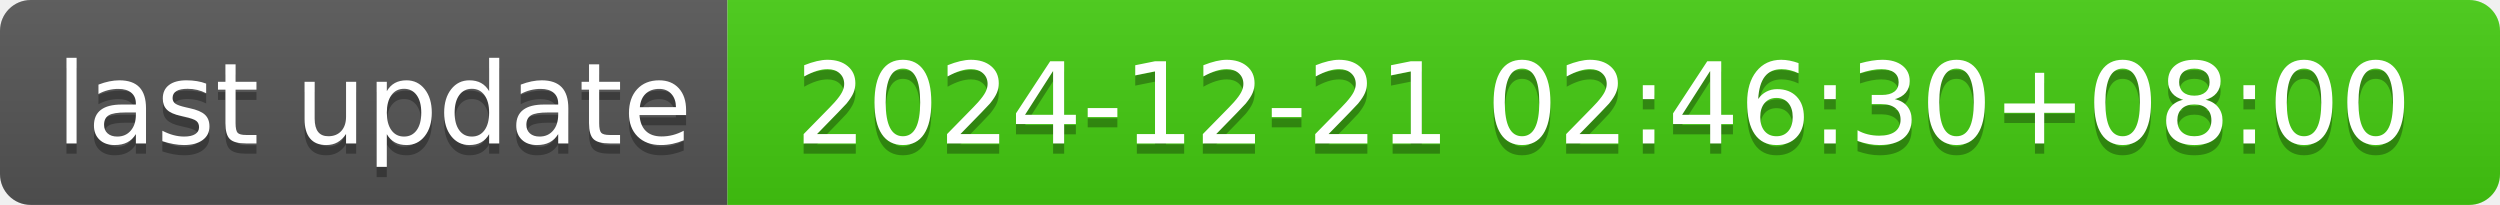
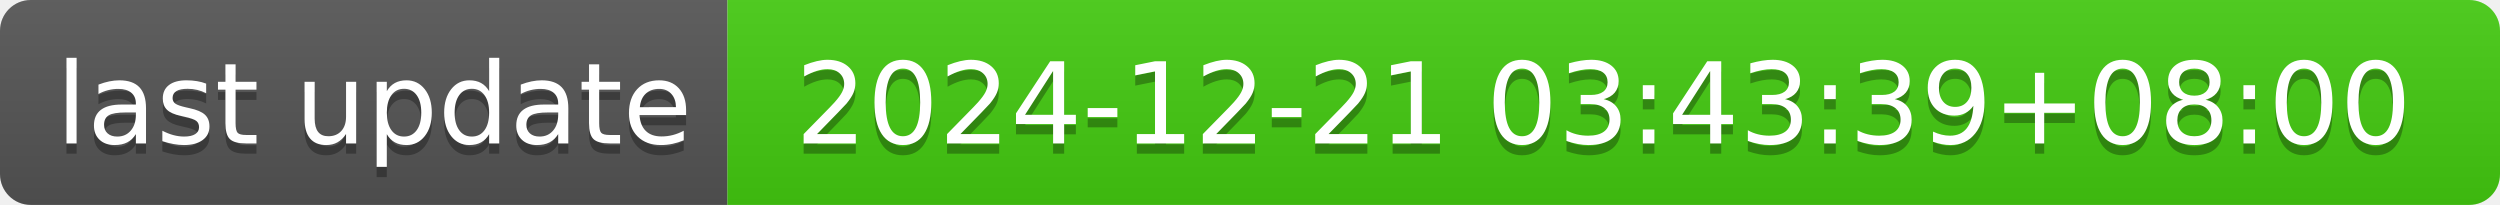
- <svg xmlns="http://www.w3.org/2000/svg" width="244" height="20" role="img" aria-label="last update: 2024-12-21 02:46:30+08:00">
+ <svg xmlns="http://www.w3.org/2000/svg" width="244" height="20" role="img" aria-label="last update: 2024-12-21 03:43:39+08:00">
  <linearGradient id="s" x2="0" y2="100%">
    <stop offset="0" stop-color="#bbb" stop-opacity=".1" />
    <stop offset="1" stop-opacity=".1" />
  </linearGradient>
  <clipPath id="r">
    <rect width="244" height="20" rx="3" fill="#fff" />
  </clipPath>
  <g clip-path="url(#r)">
    <rect width="71" height="20" fill="#555" />
    <rect x="71" width="173" height="20" fill="#4c1" />
    <rect width="244" height="20" fill="url(#s)" />
  </g>
  <g fill="#fff" text-anchor="middle" font-family="Verdana,Geneva,DejaVu Sans,sans-serif" text-rendering="geometricPrecision" font-size="110">
    <text aria-hidden="true" x="365" y="150" fill="#010101" fill-opacity=".3" transform="scale(.1)" textLength="610">last update</text>
    <text x="365" y="140" transform="scale(.1)" fill="#fff" textLength="610">last update</text>
-     <text aria-hidden="true" x="1565" y="150" fill="#010101" fill-opacity=".3" transform="scale(.1)" textLength="1630">2024-12-21 02:46:30+08:00</text>
-     <text x="1565" y="140" transform="scale(.1)" fill="#fff" textLength="1630">2024-12-21 02:46:30+08:00</text>
+     <text aria-hidden="true" x="1565" y="150" fill="#010101" fill-opacity=".3" transform="scale(.1)" textLength="1630">2024-12-21 03:43:39+08:00</text>
+     <text x="1565" y="140" transform="scale(.1)" fill="#fff" textLength="1630">2024-12-21 03:43:39+08:00</text>
  </g>
</svg>
